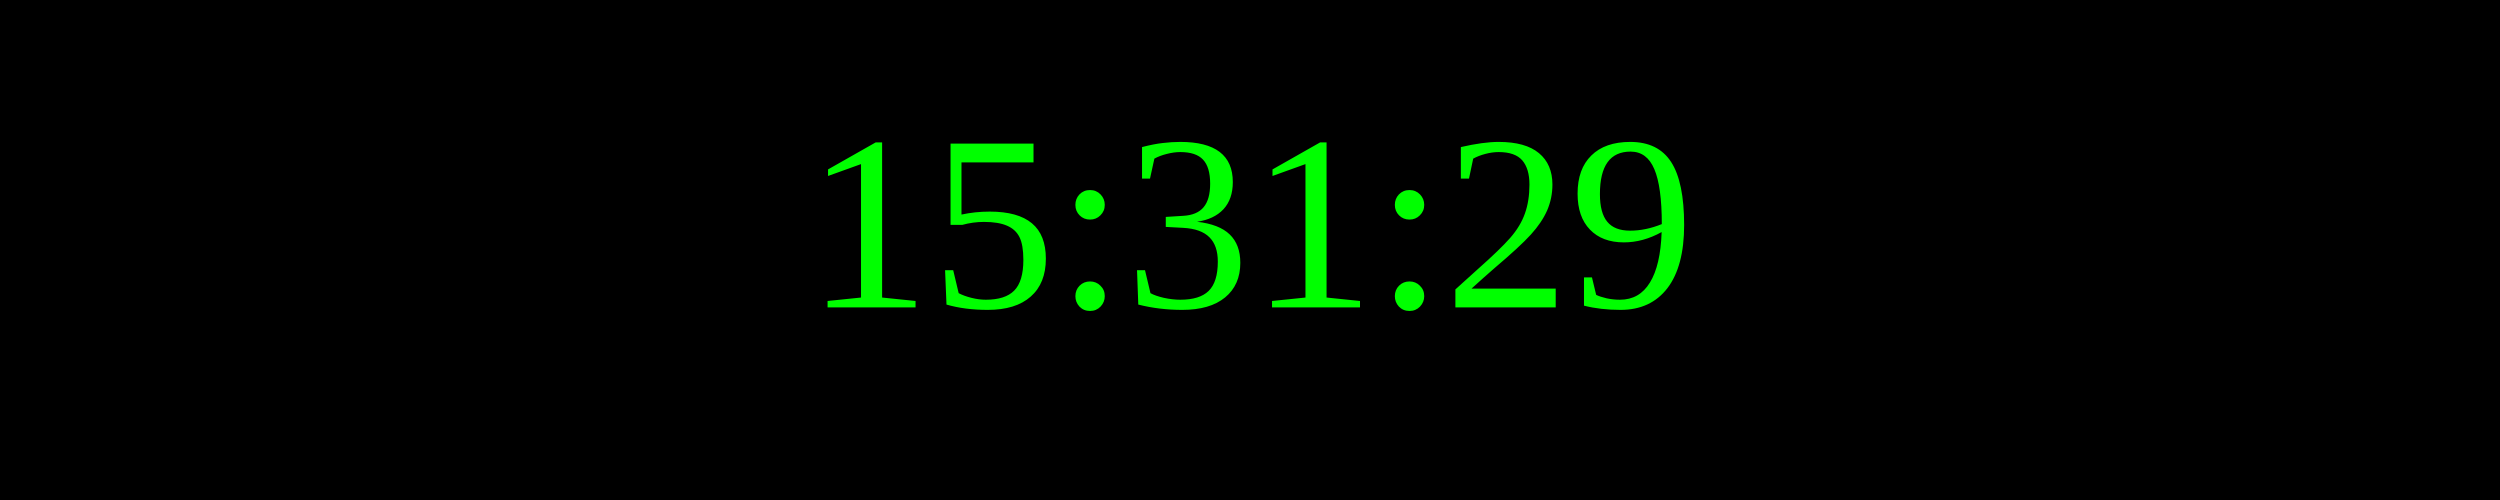
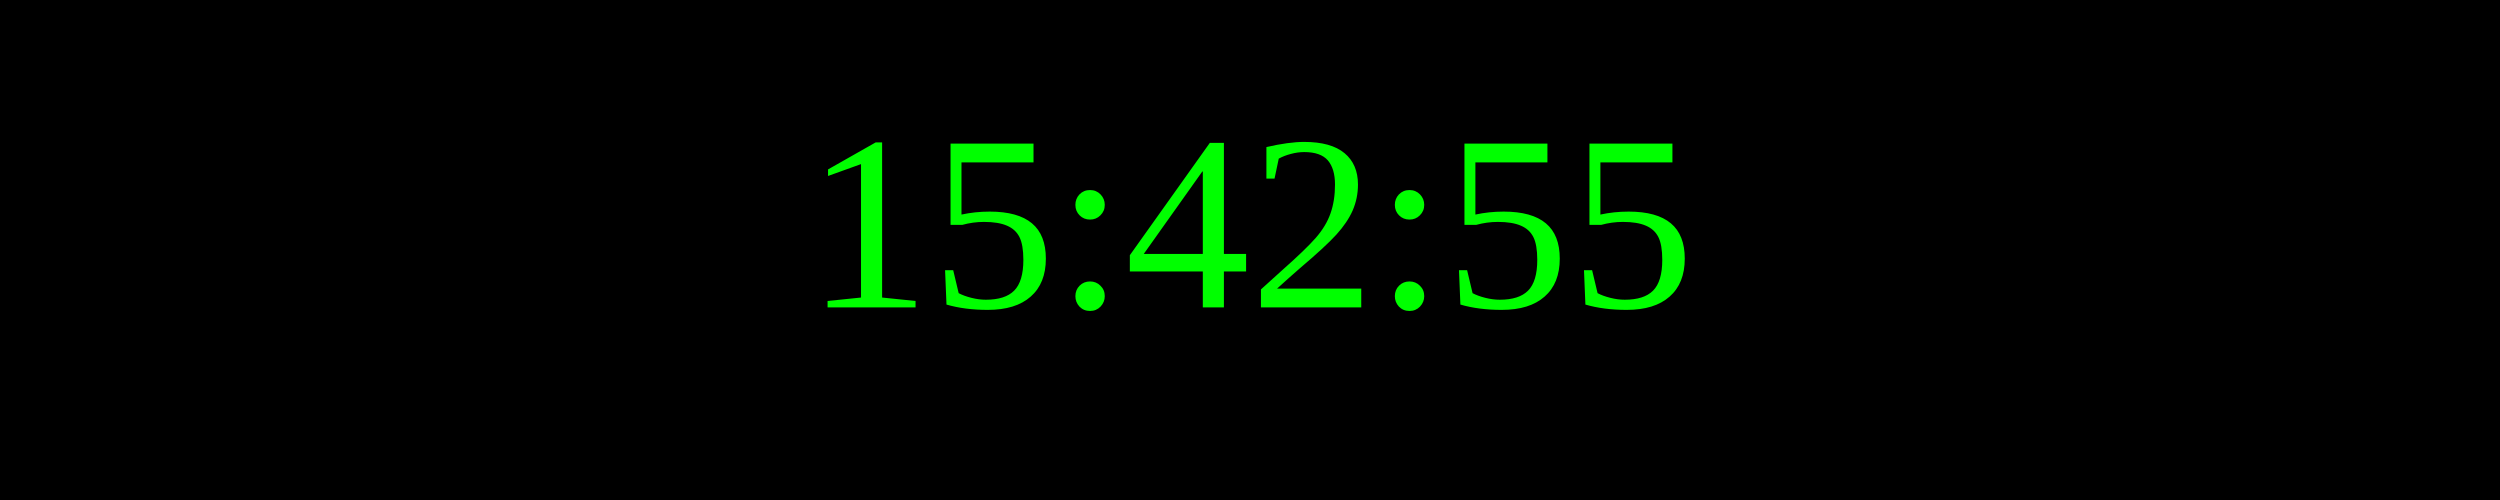
<svg xmlns="http://www.w3.org/2000/svg" width="250" height="50">
  <rect width="100%" height="100%" fill="black" />
  <text x="50%" y="50%" font-size="25" fill="lime" text-anchor="middle" dominant-baseline="middle">
- 15:31:29
+ 15:42:55
</text>
</svg>
